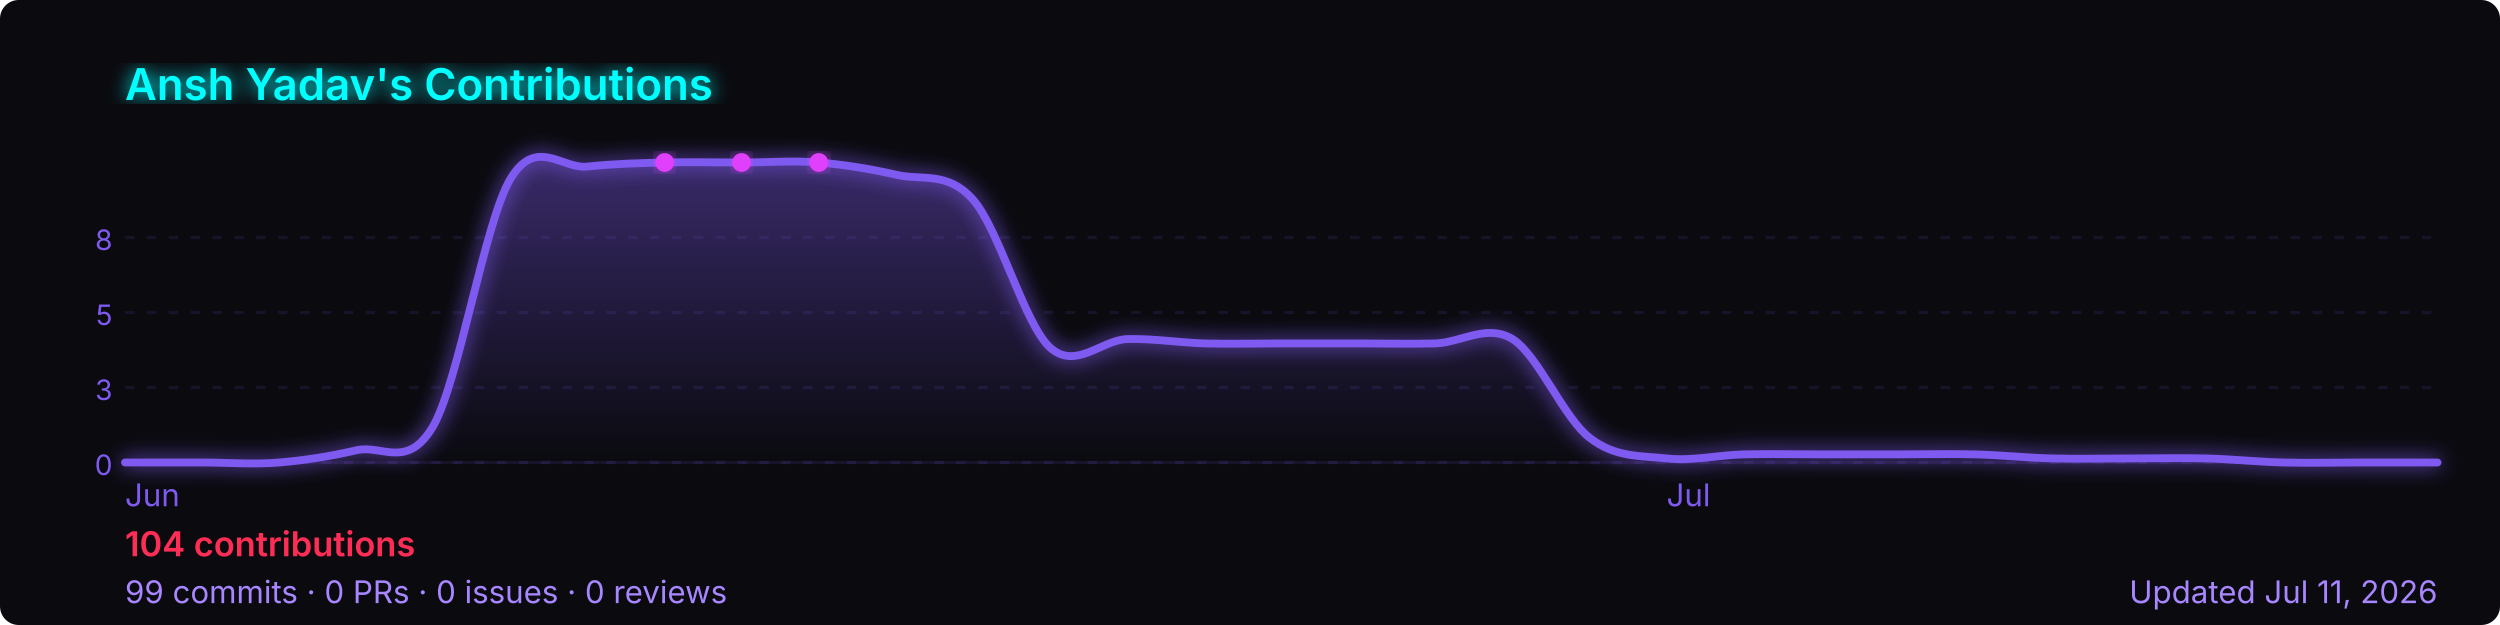
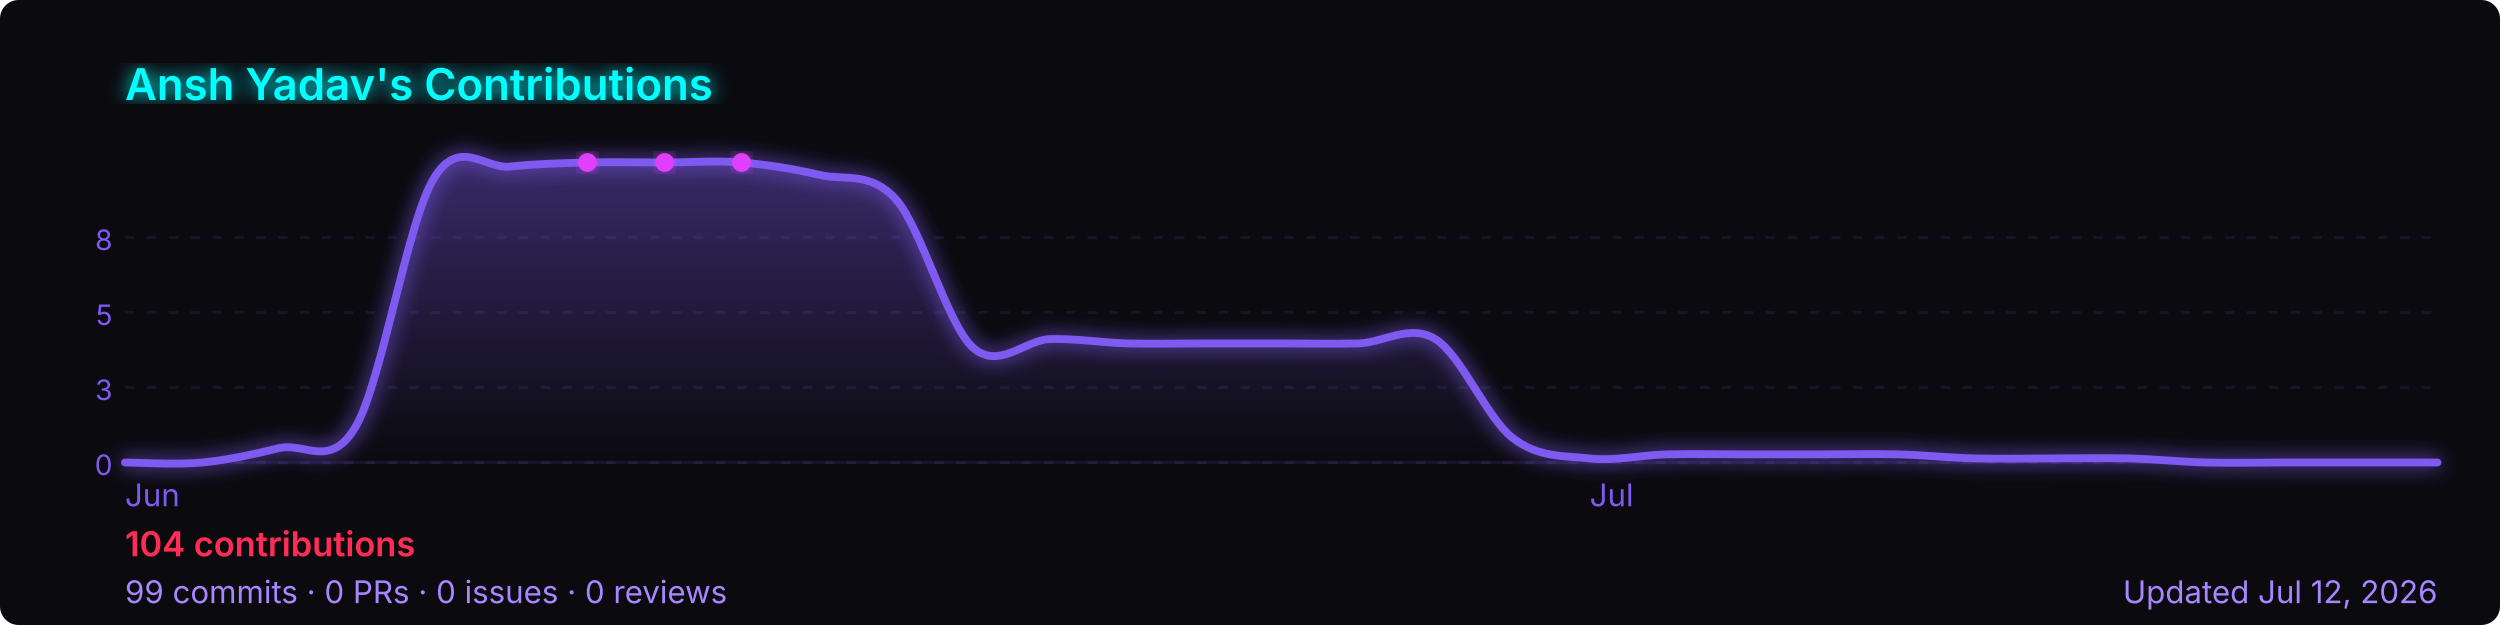
<svg xmlns="http://www.w3.org/2000/svg" width="800" height="200" viewBox="0 0 800 200" role="img" aria-label="Ansh Yadav's GitHub contribution graph">
  <defs>
-     <linearGradient id="area-6ppzw" x1="0" y1="0" x2="0" y2="1">
+     <linearGradient id="area-kq8wi" x1="0" y1="0" x2="0" y2="1">
      <stop offset="0%" stop-color="rgba(127,90,240,0.4)" />
      <stop offset="100%" stop-color="rgba(127,90,240,0)" />
    </linearGradient>
-     <filter id="glow-6ppzw">
+     <filter id="glow-kq8wi">
      <feGaussianBlur stdDeviation="3" result="blur" />
      <feMerge>
        <feMergeNode in="blur" />
        <feMergeNode in="SourceGraphic" />
      </feMerge>
    </filter>
  </defs>
  <rect width="800" height="200" rx="6" fill="#0a0a0f" />
-   <text x="40" y="32" font-size="14" font-weight="600" fill="#00ffff" font-family="-apple-system,BlinkMacSystemFont,'Segoe UI',sans-serif" filter="url(#glow-6ppzw)">
+   <text x="40" y="32" font-size="14" font-weight="600" fill="#00ffff" font-family="-apple-system,BlinkMacSystemFont,'Segoe UI',sans-serif" filter="url(#glow-kq8wi)">
    Ansh Yadav's Contributions
  </text>
  <line x1="40" y1="76.0" x2="780" y2="76.0" stroke="rgba(127,90,240,0.12)" stroke-width="1" stroke-dasharray="3,4" />
  <text x="36" y="80.0" font-size="9" fill="#7f5af0" font-family="-apple-system,BlinkMacSystemFont,'Segoe UI',sans-serif" text-anchor="end">8</text>
  <line x1="40" y1="100.0" x2="780" y2="100.0" stroke="rgba(127,90,240,0.12)" stroke-width="1" stroke-dasharray="3,4" />
  <text x="36" y="104.0" font-size="9" fill="#7f5af0" font-family="-apple-system,BlinkMacSystemFont,'Segoe UI',sans-serif" text-anchor="end">5</text>
  <line x1="40" y1="124.0" x2="780" y2="124.0" stroke="rgba(127,90,240,0.12)" stroke-width="1" stroke-dasharray="3,4" />
  <text x="36" y="128.0" font-size="9" fill="#7f5af0" font-family="-apple-system,BlinkMacSystemFont,'Segoe UI',sans-serif" text-anchor="end">3</text>
  <line x1="40" y1="148.0" x2="780" y2="148.0" stroke="rgba(127,90,240,0.12)" stroke-width="1" stroke-dasharray="3,4" />
  <text x="36" y="152.0" font-size="9" fill="#7f5af0" font-family="-apple-system,BlinkMacSystemFont,'Segoe UI',sans-serif" text-anchor="end">0</text>
  <line x1="40" y1="148" x2="780" y2="148" stroke="rgba(127,90,240,0.12)" stroke-width="1" />
-   <path d="M 40.0,148.0 C 44.1,148.0 56.4,148.0 64.7,148.0 C 72.9,148.0 81.1,148.7 89.3,148.0 C 97.6,147.3 105.8,146.0 114.0,144.1 C 122.2,142.1 130.4,150.6 138.7,136.2 C 146.9,121.7 155.1,71.1 163.3,57.3 C 171.6,43.5 179.8,54.2 188.0,53.3 C 196.2,52.4 204.4,52.2 212.7,52.0 C 220.9,51.8 229.1,52.0 237.3,52.0 C 245.6,52.0 253.8,51.3 262.0,52.0 C 270.2,52.7 278.4,54.0 286.7,55.9 C 294.9,57.9 303.1,54.6 311.3,63.8 C 319.6,73.0 327.8,103.7 336.0,111.2 C 344.2,118.6 352.4,108.8 360.7,108.5 C 368.9,108.3 377.1,109.6 385.3,109.9 C 393.6,110.1 401.8,109.9 410.0,109.9 C 418.2,109.9 426.4,109.9 434.7,109.9 C 442.9,109.9 451.1,110.1 459.3,109.9 C 467.6,109.6 475.8,103.5 484.0,108.5 C 492.2,113.6 500.4,133.8 508.7,140.1 C 516.9,146.5 525.1,145.8 533.3,146.7 C 541.6,147.6 549.8,145.6 558.0,145.4 C 566.2,145.2 574.4,145.4 582.7,145.4 C 590.9,145.4 599.1,145.4 607.3,145.4 C 615.6,145.4 623.8,145.2 632.0,145.4 C 640.2,145.6 648.4,146.5 656.7,146.7 C 664.9,146.9 673.1,146.7 681.3,146.7 C 689.6,146.7 697.8,146.5 706.0,146.7 C 714.2,146.9 722.4,147.8 730.7,148.0 C 738.9,148.2 747.1,148.0 755.3,148.0 C 763.6,148.0 775.9,148.0 780.0,148.0 L 780.0,148 L 40.0,148 Z" fill="url(#area-6ppzw)" />
-   <path d="M 40.0,148.0 C 44.1,148.0 56.4,148.0 64.7,148.0 C 72.9,148.0 81.1,148.7 89.3,148.0 C 97.6,147.3 105.8,146.0 114.0,144.1 C 122.2,142.1 130.4,150.6 138.7,136.2 C 146.9,121.7 155.1,71.1 163.3,57.3 C 171.6,43.5 179.8,54.2 188.0,53.3 C 196.2,52.4 204.4,52.2 212.7,52.0 C 220.9,51.8 229.1,52.0 237.3,52.0 C 245.6,52.0 253.8,51.3 262.0,52.0 C 270.2,52.7 278.4,54.0 286.7,55.9 C 294.9,57.9 303.1,54.6 311.3,63.8 C 319.6,73.0 327.8,103.7 336.0,111.2 C 344.2,118.6 352.4,108.8 360.7,108.5 C 368.9,108.3 377.1,109.6 385.3,109.9 C 393.6,110.1 401.8,109.9 410.0,109.9 C 418.2,109.9 426.4,109.9 434.7,109.9 C 442.9,109.9 451.1,110.1 459.3,109.9 C 467.6,109.6 475.8,103.5 484.0,108.5 C 492.2,113.6 500.4,133.8 508.7,140.1 C 516.9,146.5 525.1,145.8 533.3,146.7 C 541.6,147.6 549.8,145.6 558.0,145.4 C 566.2,145.2 574.4,145.4 582.7,145.4 C 590.9,145.4 599.1,145.4 607.3,145.4 C 615.6,145.4 623.8,145.2 632.0,145.4 C 640.2,145.6 648.4,146.5 656.7,146.7 C 664.9,146.9 673.1,146.7 681.3,146.7 C 689.6,146.7 697.8,146.5 706.0,146.7 C 714.2,146.9 722.4,147.8 730.7,148.0 C 738.9,148.2 747.1,148.0 755.3,148.0 C 763.6,148.0 775.9,148.0 780.0,148.0" fill="none" stroke="#7f5af0" stroke-width="2.5" stroke-linejoin="round" stroke-linecap="round" filter="url(#glow-6ppzw)" />
-   <circle cx="237.3" cy="52.0" r="3" fill="#e040fb" filter="url(#glow-6ppzw)">
+   <path d="M 40.0,148.0 C 44.1,148.0 56.4,148.8 64.7,148.0 C 72.9,147.2 81.1,145.4 89.3,143.4 C 97.6,141.4 105.8,150.5 114.0,136.2 C 122.2,121.8 130.4,71.1 138.7,57.3 C 146.9,43.5 155.1,54.2 163.3,53.3 C 171.6,52.4 179.8,52.2 188.0,52.0 C 196.2,51.8 204.4,52.0 212.7,52.0 C 220.9,52.0 229.1,51.3 237.3,52.0 C 245.6,52.7 253.8,54.0 262.0,55.9 C 270.2,57.9 278.4,54.6 286.7,63.8 C 294.9,73.0 303.1,103.7 311.3,111.2 C 319.6,118.6 327.8,108.8 336.0,108.5 C 344.2,108.3 352.4,109.6 360.7,109.9 C 368.9,110.1 377.1,109.9 385.3,109.9 C 393.6,109.9 401.8,109.9 410.0,109.9 C 418.2,109.9 426.4,110.1 434.7,109.9 C 442.9,109.6 451.1,103.5 459.3,108.5 C 467.6,113.6 475.8,133.8 484.0,140.1 C 492.2,146.5 500.4,145.8 508.7,146.7 C 516.9,147.6 525.1,145.6 533.3,145.4 C 541.6,145.2 549.8,145.4 558.0,145.4 C 566.2,145.4 574.4,145.4 582.7,145.4 C 590.9,145.4 599.1,145.2 607.3,145.4 C 615.6,145.6 623.8,146.5 632.0,146.7 C 640.2,146.9 648.4,146.7 656.7,146.7 C 664.9,146.7 673.1,146.5 681.3,146.7 C 689.6,146.9 697.8,147.8 706.0,148.0 C 714.2,148.2 722.4,148.0 730.7,148.0 C 738.9,148.0 747.1,148.0 755.3,148.0 C 763.6,148.0 775.9,148.0 780.0,148.0 L 780.0,148 L 40.0,148 Z" fill="url(#area-kq8wi)" />
+   <path d="M 40.0,148.0 C 44.1,148.0 56.4,148.8 64.7,148.0 C 72.9,147.2 81.1,145.4 89.3,143.4 C 97.6,141.4 105.8,150.5 114.0,136.2 C 122.2,121.8 130.4,71.1 138.7,57.3 C 146.9,43.5 155.1,54.2 163.3,53.3 C 171.6,52.4 179.8,52.2 188.0,52.0 C 196.2,51.8 204.4,52.0 212.7,52.0 C 220.9,52.0 229.1,51.3 237.3,52.0 C 245.6,52.7 253.8,54.0 262.0,55.9 C 270.2,57.9 278.4,54.6 286.7,63.8 C 294.9,73.0 303.1,103.7 311.3,111.2 C 319.6,118.6 327.8,108.8 336.0,108.5 C 344.2,108.3 352.4,109.6 360.7,109.9 C 368.9,110.1 377.1,109.9 385.3,109.9 C 393.6,109.9 401.8,109.9 410.0,109.9 C 418.2,109.9 426.4,110.1 434.7,109.9 C 442.9,109.6 451.1,103.5 459.3,108.5 C 467.6,113.6 475.8,133.8 484.0,140.1 C 492.2,146.5 500.4,145.8 508.7,146.7 C 516.9,147.6 525.1,145.6 533.3,145.4 C 541.6,145.2 549.8,145.4 558.0,145.4 C 566.2,145.4 574.4,145.4 582.7,145.4 C 590.9,145.4 599.1,145.2 607.3,145.4 C 615.6,145.6 623.8,146.5 632.0,146.7 C 640.2,146.9 648.4,146.7 656.7,146.7 C 664.9,146.7 673.1,146.5 681.3,146.7 C 689.6,146.9 697.8,147.8 706.0,148.0 C 714.2,148.2 722.4,148.0 730.7,148.0 C 738.9,148.0 747.1,148.0 755.3,148.0 C 763.6,148.0 775.9,148.0 780.0,148.0" fill="none" stroke="#7f5af0" stroke-width="2.5" stroke-linejoin="round" stroke-linecap="round" filter="url(#glow-kq8wi)" />
+   <circle cx="212.7" cy="52.0" r="3" fill="#e040fb" filter="url(#glow-kq8wi)">
    </circle>
-   <circle cx="212.7" cy="52.0" r="3" fill="#e040fb" filter="url(#glow-6ppzw)">
+   <circle cx="188.0" cy="52.0" r="3" fill="#e040fb" filter="url(#glow-kq8wi)">
    </circle>
-   <circle cx="262.0" cy="52.0" r="3" fill="#e040fb" filter="url(#glow-6ppzw)">
+   <circle cx="237.3" cy="52.0" r="3" fill="#e040fb" filter="url(#glow-kq8wi)">
    </circle>
  <text x="40.0" y="162" font-size="10" fill="#7f5af0" font-family="-apple-system,BlinkMacSystemFont,'Segoe UI',sans-serif">Jun</text>
-   <text x="533.3" y="162" font-size="10" fill="#7f5af0" font-family="-apple-system,BlinkMacSystemFont,'Segoe UI',sans-serif">Jul</text>
+   <text x="508.7" y="162" font-size="10" fill="#7f5af0" font-family="-apple-system,BlinkMacSystemFont,'Segoe UI',sans-serif">Jul</text>
  <text x="40" y="178" font-size="11" font-weight="600" fill="#ff2d55" font-family="-apple-system,BlinkMacSystemFont,'Segoe UI',sans-serif">
    104 contributions
  </text>
  <text x="40" y="193" font-size="10" fill="#a786ff" font-family="-apple-system,BlinkMacSystemFont,'Segoe UI',sans-serif">
    99 commits · 0 PRs · 0 issues · 0 reviews
  </text>
  <text x="780" y="193" font-size="10" fill="#a786ff" text-anchor="end" font-family="-apple-system,BlinkMacSystemFont,'Segoe UI',sans-serif">
-     Updated Jul 11, 2026
+     Updated Jul 12, 2026
  </text>
</svg>
